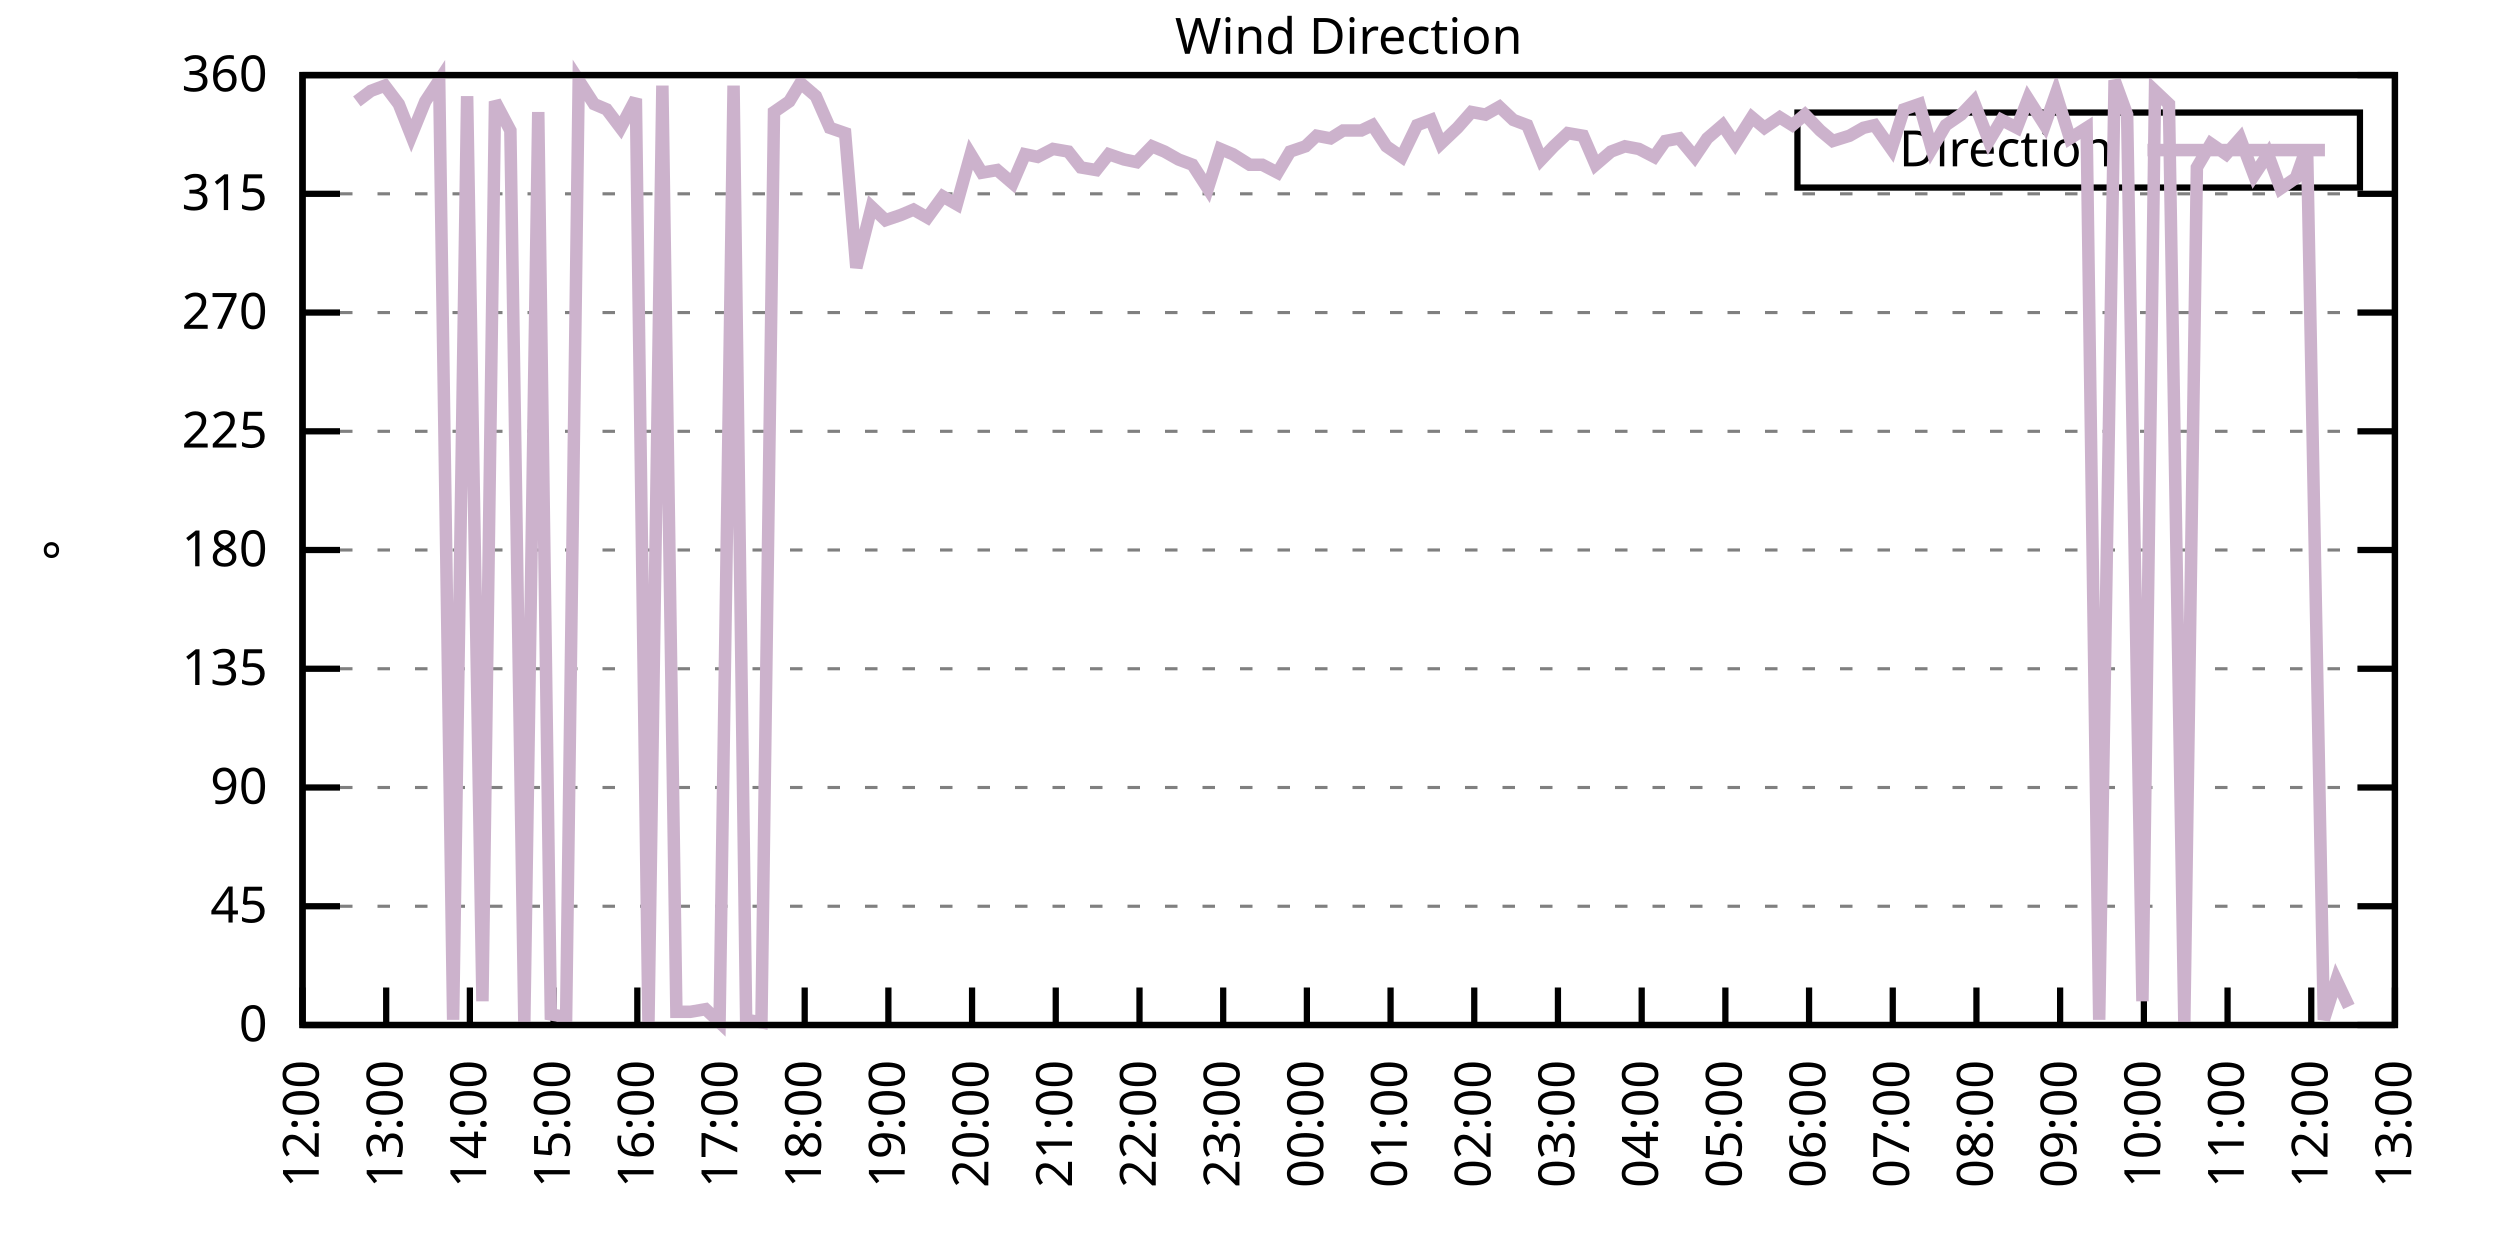
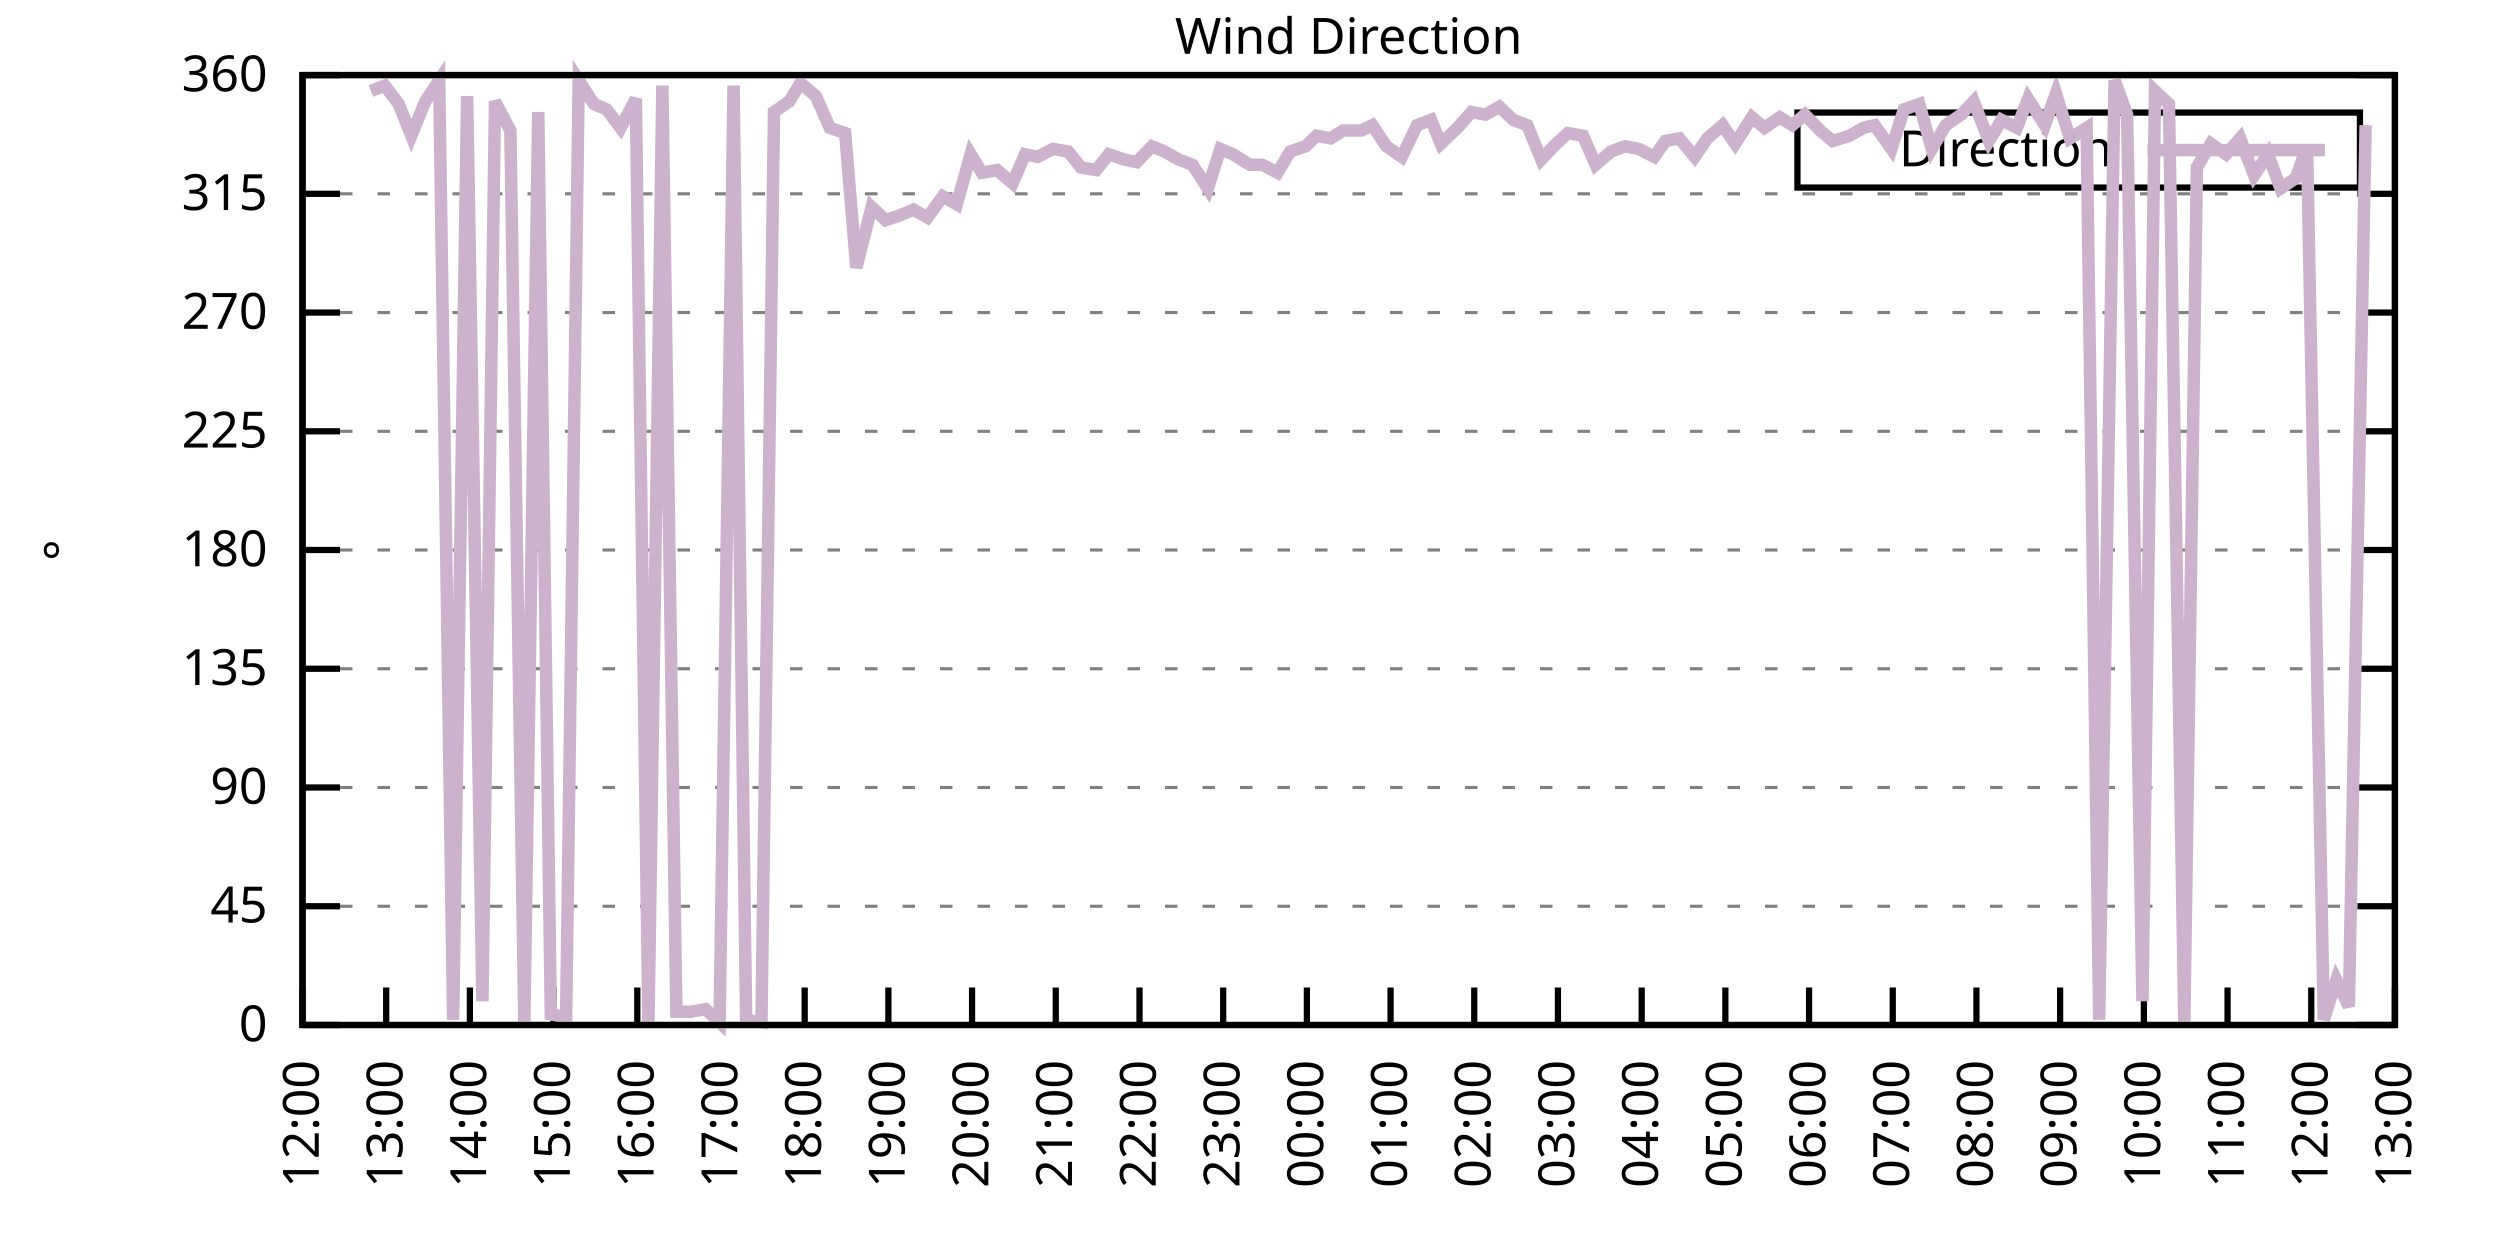
<svg xmlns="http://www.w3.org/2000/svg" xmlns:xlink="http://www.w3.org/1999/xlink" width="400" height="200" viewBox="0 0 400 200">
  <g id="gnuplot_canvas">
    <rect x="0" y="0" width="400" height="200" fill="none" />
    <defs>
      <circle id="gpDot" r="0.5" stroke-width="0.5" stroke="currentColor" />
      <path id="gpPt0" stroke-width="0.333" stroke="currentColor" d="M-1,0 h2 M0,-1 v2" />
      <path id="gpPt1" stroke-width="0.333" stroke="currentColor" d="M-1,-1 L1,1 M1,-1 L-1,1" />
      <path id="gpPt2" stroke-width="0.333" stroke="currentColor" d="M-1,0 L1,0 M0,-1 L0,1 M-1,-1 L1,1 M-1,1 L1,-1" />
      <rect id="gpPt3" stroke-width="0.333" stroke="currentColor" x="-1" y="-1" width="2" height="2" />
      <rect id="gpPt4" stroke-width="0.333" stroke="currentColor" fill="currentColor" x="-1" y="-1" width="2" height="2" />
      <circle id="gpPt5" stroke-width="0.333" stroke="currentColor" cx="0" cy="0" r="1" />
      <use xlink:href="#gpPt5" id="gpPt6" fill="currentColor" stroke="none" />
      <path id="gpPt7" stroke-width="0.333" stroke="currentColor" d="M0,-1.33 L-1.33,0.67 L1.33,0.67 z" />
      <use xlink:href="#gpPt7" id="gpPt8" fill="currentColor" stroke="none" />
      <use xlink:href="#gpPt7" id="gpPt9" stroke="currentColor" transform="rotate(180)" />
      <use xlink:href="#gpPt9" id="gpPt10" fill="currentColor" stroke="none" />
      <use xlink:href="#gpPt3" id="gpPt11" stroke="currentColor" transform="rotate(45)" />
      <use xlink:href="#gpPt11" id="gpPt12" fill="currentColor" stroke="none" />
      <path id="gpPt13" stroke-width="0.333" stroke="currentColor" d="M0,1.330 L1.265,0.411 L0.782,-1.067 L-0.782,-1.076 L-1.265,0.411 z" />
      <use xlink:href="#gpPt13" id="gpPt14" fill="currentColor" stroke="none" />
      <filter id="textbox" filterUnits="objectBoundingBox" x="0" y="0" height="1" width="1">
        <feFlood flood-color="white" flood-opacity="1" result="bgnd" />
        <feComposite in="SourceGraphic" in2="bgnd" operator="atop" />
      </filter>
      <filter id="greybox" filterUnits="objectBoundingBox" x="0" y="0" height="1" width="1">
        <feFlood flood-color="lightgrey" flood-opacity="1" result="grey" />
        <feComposite in="SourceGraphic" in2="grey" operator="atop" />
      </filter>
    </defs>
    <g fill="none" color="white" stroke="currentColor" stroke-width="1.00" stroke-linecap="butt" stroke-linejoin="miter">
</g>
    <g fill="none" color="black" stroke="currentColor" stroke-width="1.00" stroke-linecap="butt" stroke-linejoin="miter">
      <g stroke="none" shape-rendering="crispEdges">
        <polygon fill="rgb(255, 255, 255)" points="48.40,164.00 383.18,164.00 383.18,12.02 48.40,12.02 " />
      </g>
    </g>
    <g fill="none" color="black" stroke="currentColor" stroke-width="1.00" stroke-linecap="butt" stroke-linejoin="miter">
</g>
    <g fill="none" color="black" stroke="black" stroke-width="0.50" stroke-linecap="butt" stroke-linejoin="miter">
</g>
    <g fill="none" color="gray" stroke="currentColor" stroke-width="0.50" stroke-linecap="butt" stroke-linejoin="miter">
      <path stroke="gray" stroke-dasharray="2,4" class="gridline" d="M48.40,164.00 L383.19,164.00  " />
    </g>
    <g fill="none" color="gray" stroke="gray" stroke-width="1.00" stroke-linecap="butt" stroke-linejoin="miter">
</g>
    <g fill="none" color="black" stroke="currentColor" stroke-width="1.00" stroke-linecap="butt" stroke-linejoin="miter">
      <path stroke="black" d="M48.40,164.00 L54.40,164.00 M383.19,164.00 L377.19,164.00  " />
      <g transform="translate(42.80,166.60)" stroke="none" fill="black" font-family="Sans" font-size="8.00" text-anchor="end">
        <text>
          <tspan font-family="Sans"> 0</tspan>
        </text>
      </g>
    </g>
    <g fill="none" color="black" stroke="currentColor" stroke-width="1.00" stroke-linecap="butt" stroke-linejoin="miter">
</g>
    <g fill="none" color="black" stroke="black" stroke-width="0.50" stroke-linecap="butt" stroke-linejoin="miter">
</g>
    <g fill="none" color="gray" stroke="currentColor" stroke-width="0.50" stroke-linecap="butt" stroke-linejoin="miter">
      <path stroke="gray" stroke-dasharray="2,4" class="gridline" d="M48.40,145.00 L383.19,145.00  " />
    </g>
    <g fill="none" color="gray" stroke="gray" stroke-width="1.00" stroke-linecap="butt" stroke-linejoin="miter">
</g>
    <g fill="none" color="black" stroke="currentColor" stroke-width="1.00" stroke-linecap="butt" stroke-linejoin="miter">
      <path stroke="black" d="M48.40,145.00 L54.40,145.00 M383.19,145.00 L377.19,145.00  " />
      <g transform="translate(42.80,147.60)" stroke="none" fill="black" font-family="Sans" font-size="8.00" text-anchor="end">
        <text>
          <tspan font-family="Sans"> 45</tspan>
        </text>
      </g>
    </g>
    <g fill="none" color="black" stroke="currentColor" stroke-width="1.00" stroke-linecap="butt" stroke-linejoin="miter">
</g>
    <g fill="none" color="black" stroke="black" stroke-width="0.50" stroke-linecap="butt" stroke-linejoin="miter">
</g>
    <g fill="none" color="gray" stroke="currentColor" stroke-width="0.50" stroke-linecap="butt" stroke-linejoin="miter">
      <path stroke="gray" stroke-dasharray="2,4" class="gridline" d="M48.40,126.00 L383.19,126.00  " />
    </g>
    <g fill="none" color="gray" stroke="gray" stroke-width="1.00" stroke-linecap="butt" stroke-linejoin="miter">
</g>
    <g fill="none" color="black" stroke="currentColor" stroke-width="1.00" stroke-linecap="butt" stroke-linejoin="miter">
      <path stroke="black" d="M48.40,126.00 L54.40,126.00 M383.19,126.00 L377.19,126.00  " />
      <g transform="translate(42.80,128.60)" stroke="none" fill="black" font-family="Sans" font-size="8.00" text-anchor="end">
        <text>
          <tspan font-family="Sans"> 90</tspan>
        </text>
      </g>
    </g>
    <g fill="none" color="black" stroke="currentColor" stroke-width="1.00" stroke-linecap="butt" stroke-linejoin="miter">
</g>
    <g fill="none" color="black" stroke="black" stroke-width="0.50" stroke-linecap="butt" stroke-linejoin="miter">
</g>
    <g fill="none" color="gray" stroke="currentColor" stroke-width="0.50" stroke-linecap="butt" stroke-linejoin="miter">
      <path stroke="gray" stroke-dasharray="2,4" class="gridline" d="M48.40,107.00 L383.19,107.00  " />
    </g>
    <g fill="none" color="gray" stroke="gray" stroke-width="1.00" stroke-linecap="butt" stroke-linejoin="miter">
</g>
    <g fill="none" color="black" stroke="currentColor" stroke-width="1.00" stroke-linecap="butt" stroke-linejoin="miter">
      <path stroke="black" d="M48.40,107.00 L54.40,107.00 M383.19,107.00 L377.19,107.00  " />
      <g transform="translate(42.80,109.60)" stroke="none" fill="black" font-family="Sans" font-size="8.00" text-anchor="end">
        <text>
          <tspan font-family="Sans"> 135</tspan>
        </text>
      </g>
    </g>
    <g fill="none" color="black" stroke="currentColor" stroke-width="1.00" stroke-linecap="butt" stroke-linejoin="miter">
</g>
    <g fill="none" color="black" stroke="black" stroke-width="0.50" stroke-linecap="butt" stroke-linejoin="miter">
</g>
    <g fill="none" color="gray" stroke="currentColor" stroke-width="0.50" stroke-linecap="butt" stroke-linejoin="miter">
      <path stroke="gray" stroke-dasharray="2,4" class="gridline" d="M48.40,88.00 L383.19,88.00  " />
    </g>
    <g fill="none" color="gray" stroke="gray" stroke-width="1.00" stroke-linecap="butt" stroke-linejoin="miter">
</g>
    <g fill="none" color="black" stroke="currentColor" stroke-width="1.00" stroke-linecap="butt" stroke-linejoin="miter">
      <path stroke="black" d="M48.40,88.00 L54.40,88.00 M383.19,88.00 L377.19,88.00  " />
      <g transform="translate(42.80,90.60)" stroke="none" fill="black" font-family="Sans" font-size="8.00" text-anchor="end">
        <text>
          <tspan font-family="Sans"> 180</tspan>
        </text>
      </g>
    </g>
    <g fill="none" color="black" stroke="currentColor" stroke-width="1.00" stroke-linecap="butt" stroke-linejoin="miter">
</g>
    <g fill="none" color="black" stroke="black" stroke-width="0.50" stroke-linecap="butt" stroke-linejoin="miter">
</g>
    <g fill="none" color="gray" stroke="currentColor" stroke-width="0.50" stroke-linecap="butt" stroke-linejoin="miter">
      <path stroke="gray" stroke-dasharray="2,4" class="gridline" d="M48.40,69.01 L383.19,69.01  " />
    </g>
    <g fill="none" color="gray" stroke="gray" stroke-width="1.00" stroke-linecap="butt" stroke-linejoin="miter">
</g>
    <g fill="none" color="black" stroke="currentColor" stroke-width="1.00" stroke-linecap="butt" stroke-linejoin="miter">
      <path stroke="black" d="M48.40,69.01 L54.40,69.01 M383.19,69.01 L377.19,69.01  " />
      <g transform="translate(42.80,71.61)" stroke="none" fill="black" font-family="Sans" font-size="8.00" text-anchor="end">
        <text>
          <tspan font-family="Sans"> 225</tspan>
        </text>
      </g>
    </g>
    <g fill="none" color="black" stroke="currentColor" stroke-width="1.00" stroke-linecap="butt" stroke-linejoin="miter">
</g>
    <g fill="none" color="black" stroke="black" stroke-width="0.50" stroke-linecap="butt" stroke-linejoin="miter">
</g>
    <g fill="none" color="gray" stroke="currentColor" stroke-width="0.50" stroke-linecap="butt" stroke-linejoin="miter">
      <path stroke="gray" stroke-dasharray="2,4" class="gridline" d="M48.40,50.01 L383.19,50.01  " />
    </g>
    <g fill="none" color="gray" stroke="gray" stroke-width="1.00" stroke-linecap="butt" stroke-linejoin="miter">
</g>
    <g fill="none" color="black" stroke="currentColor" stroke-width="1.00" stroke-linecap="butt" stroke-linejoin="miter">
      <path stroke="black" d="M48.40,50.01 L54.40,50.01 M383.19,50.01 L377.19,50.01  " />
      <g transform="translate(42.80,52.61)" stroke="none" fill="black" font-family="Sans" font-size="8.00" text-anchor="end">
        <text>
          <tspan font-family="Sans"> 270</tspan>
        </text>
      </g>
    </g>
    <g fill="none" color="black" stroke="currentColor" stroke-width="1.00" stroke-linecap="butt" stroke-linejoin="miter">
</g>
    <g fill="none" color="black" stroke="black" stroke-width="0.50" stroke-linecap="butt" stroke-linejoin="miter">
</g>
    <g fill="none" color="gray" stroke="currentColor" stroke-width="0.50" stroke-linecap="butt" stroke-linejoin="miter">
      <path stroke="gray" stroke-dasharray="2,4" class="gridline" d="M48.40,31.01 L383.19,31.01  " />
    </g>
    <g fill="none" color="gray" stroke="gray" stroke-width="1.00" stroke-linecap="butt" stroke-linejoin="miter">
</g>
    <g fill="none" color="black" stroke="currentColor" stroke-width="1.00" stroke-linecap="butt" stroke-linejoin="miter">
      <path stroke="black" d="M48.40,31.01 L54.40,31.01 M383.19,31.01 L377.19,31.01  " />
      <g transform="translate(42.80,33.61)" stroke="none" fill="black" font-family="Sans" font-size="8.00" text-anchor="end">
        <text>
          <tspan font-family="Sans"> 315</tspan>
        </text>
      </g>
    </g>
    <g fill="none" color="black" stroke="currentColor" stroke-width="1.00" stroke-linecap="butt" stroke-linejoin="miter">
</g>
    <g fill="none" color="black" stroke="black" stroke-width="0.50" stroke-linecap="butt" stroke-linejoin="miter">
</g>
    <g fill="none" color="gray" stroke="currentColor" stroke-width="0.50" stroke-linecap="butt" stroke-linejoin="miter">
      <path stroke="gray" stroke-dasharray="2,4" class="gridline" d="M48.40,12.01 L383.19,12.01  " />
    </g>
    <g fill="none" color="gray" stroke="gray" stroke-width="1.00" stroke-linecap="butt" stroke-linejoin="miter">
</g>
    <g fill="none" color="black" stroke="currentColor" stroke-width="1.00" stroke-linecap="butt" stroke-linejoin="miter">
      <path stroke="black" d="M48.40,12.01 L54.40,12.01 M383.19,12.01 L377.19,12.01  " />
      <g transform="translate(42.80,14.61)" stroke="none" fill="black" font-family="Sans" font-size="8.00" text-anchor="end">
        <text>
          <tspan font-family="Sans"> 360</tspan>
        </text>
      </g>
    </g>
    <g fill="none" color="black" stroke="currentColor" stroke-width="1.00" stroke-linecap="butt" stroke-linejoin="miter">
      <path stroke="black" d="M48.40,164.00 L48.40,158.00  " />
      <g transform="translate(51.00,169.60) rotate(270.00)" stroke="none" fill="black" font-family="Sans" font-size="8.00" text-anchor="end">
        <text>
          <tspan font-family="Sans">12:00</tspan>
        </text>
      </g>
    </g>
    <g fill="none" color="black" stroke="currentColor" stroke-width="1.00" stroke-linecap="butt" stroke-linejoin="miter">
      <path stroke="black" d="M61.79,164.00 L61.79,158.00  " />
      <g transform="translate(64.39,169.60) rotate(270.00)" stroke="none" fill="black" font-family="Sans" font-size="8.00" text-anchor="end">
        <text>
          <tspan font-family="Sans">13:00</tspan>
        </text>
      </g>
    </g>
    <g fill="none" color="black" stroke="currentColor" stroke-width="1.00" stroke-linecap="butt" stroke-linejoin="miter">
      <path stroke="black" d="M75.18,164.00 L75.18,158.00  " />
      <g transform="translate(77.78,169.60) rotate(270.00)" stroke="none" fill="black" font-family="Sans" font-size="8.00" text-anchor="end">
        <text>
          <tspan font-family="Sans">14:00</tspan>
        </text>
      </g>
    </g>
    <g fill="none" color="black" stroke="currentColor" stroke-width="1.00" stroke-linecap="butt" stroke-linejoin="miter">
      <path stroke="black" d="M88.57,164.00 L88.57,158.00  " />
      <g transform="translate(91.17,169.60) rotate(270.00)" stroke="none" fill="black" font-family="Sans" font-size="8.00" text-anchor="end">
        <text>
          <tspan font-family="Sans">15:00</tspan>
        </text>
      </g>
    </g>
    <g fill="none" color="black" stroke="currentColor" stroke-width="1.00" stroke-linecap="butt" stroke-linejoin="miter">
      <path stroke="black" d="M101.97,164.00 L101.97,158.00  " />
      <g transform="translate(104.57,169.60) rotate(270.00)" stroke="none" fill="black" font-family="Sans" font-size="8.00" text-anchor="end">
        <text>
          <tspan font-family="Sans">16:00</tspan>
        </text>
      </g>
    </g>
    <g fill="none" color="black" stroke="currentColor" stroke-width="1.00" stroke-linecap="butt" stroke-linejoin="miter">
      <path stroke="black" d="M115.36,164.00 L115.36,158.00  " />
      <g transform="translate(117.96,169.60) rotate(270.00)" stroke="none" fill="black" font-family="Sans" font-size="8.00" text-anchor="end">
        <text>
          <tspan font-family="Sans">17:00</tspan>
        </text>
      </g>
    </g>
    <g fill="none" color="black" stroke="currentColor" stroke-width="1.00" stroke-linecap="butt" stroke-linejoin="miter">
      <path stroke="black" d="M128.75,164.00 L128.75,158.00  " />
      <g transform="translate(131.35,169.60) rotate(270.00)" stroke="none" fill="black" font-family="Sans" font-size="8.00" text-anchor="end">
        <text>
          <tspan font-family="Sans">18:00</tspan>
        </text>
      </g>
    </g>
    <g fill="none" color="black" stroke="currentColor" stroke-width="1.00" stroke-linecap="butt" stroke-linejoin="miter">
      <path stroke="black" d="M142.14,164.00 L142.14,158.00  " />
      <g transform="translate(144.74,169.60) rotate(270.00)" stroke="none" fill="black" font-family="Sans" font-size="8.00" text-anchor="end">
        <text>
          <tspan font-family="Sans">19:00</tspan>
        </text>
      </g>
    </g>
    <g fill="none" color="black" stroke="currentColor" stroke-width="1.00" stroke-linecap="butt" stroke-linejoin="miter">
      <path stroke="black" d="M155.53,164.00 L155.53,158.00  " />
      <g transform="translate(158.13,169.60) rotate(270.00)" stroke="none" fill="black" font-family="Sans" font-size="8.00" text-anchor="end">
        <text>
          <tspan font-family="Sans">20:00</tspan>
        </text>
      </g>
    </g>
    <g fill="none" color="black" stroke="currentColor" stroke-width="1.00" stroke-linecap="butt" stroke-linejoin="miter">
      <path stroke="black" d="M168.92,164.00 L168.92,158.00  " />
      <g transform="translate(171.52,169.60) rotate(270.00)" stroke="none" fill="black" font-family="Sans" font-size="8.00" text-anchor="end">
        <text>
          <tspan font-family="Sans">21:00</tspan>
        </text>
      </g>
    </g>
    <g fill="none" color="black" stroke="currentColor" stroke-width="1.00" stroke-linecap="butt" stroke-linejoin="miter">
      <path stroke="black" d="M182.32,164.00 L182.32,158.00  " />
      <g transform="translate(184.92,169.60) rotate(270.00)" stroke="none" fill="black" font-family="Sans" font-size="8.00" text-anchor="end">
        <text>
          <tspan font-family="Sans">22:00</tspan>
        </text>
      </g>
    </g>
    <g fill="none" color="black" stroke="currentColor" stroke-width="1.00" stroke-linecap="butt" stroke-linejoin="miter">
      <path stroke="black" d="M195.71,164.00 L195.71,158.00  " />
      <g transform="translate(198.31,169.60) rotate(270.00)" stroke="none" fill="black" font-family="Sans" font-size="8.00" text-anchor="end">
        <text>
          <tspan font-family="Sans">23:00</tspan>
        </text>
      </g>
    </g>
    <g fill="none" color="black" stroke="currentColor" stroke-width="1.00" stroke-linecap="butt" stroke-linejoin="miter">
      <path stroke="black" d="M209.10,164.00 L209.10,158.00  " />
      <g transform="translate(211.70,169.60) rotate(270.00)" stroke="none" fill="black" font-family="Sans" font-size="8.00" text-anchor="end">
        <text>
          <tspan font-family="Sans">00:00</tspan>
        </text>
      </g>
    </g>
    <g fill="none" color="black" stroke="currentColor" stroke-width="1.00" stroke-linecap="butt" stroke-linejoin="miter">
      <path stroke="black" d="M222.49,164.00 L222.49,158.00  " />
      <g transform="translate(225.09,169.60) rotate(270.00)" stroke="none" fill="black" font-family="Sans" font-size="8.00" text-anchor="end">
        <text>
          <tspan font-family="Sans">01:00</tspan>
        </text>
      </g>
    </g>
    <g fill="none" color="black" stroke="currentColor" stroke-width="1.00" stroke-linecap="butt" stroke-linejoin="miter">
      <path stroke="black" d="M235.88,164.00 L235.88,158.00  " />
      <g transform="translate(238.48,169.60) rotate(270.00)" stroke="none" fill="black" font-family="Sans" font-size="8.00" text-anchor="end">
        <text>
          <tspan font-family="Sans">02:00</tspan>
        </text>
      </g>
    </g>
    <g fill="none" color="black" stroke="currentColor" stroke-width="1.00" stroke-linecap="butt" stroke-linejoin="miter">
      <path stroke="black" d="M249.27,164.00 L249.27,158.00  " />
      <g transform="translate(251.87,169.60) rotate(270.00)" stroke="none" fill="black" font-family="Sans" font-size="8.00" text-anchor="end">
        <text>
          <tspan font-family="Sans">03:00</tspan>
        </text>
      </g>
    </g>
    <g fill="none" color="black" stroke="currentColor" stroke-width="1.00" stroke-linecap="butt" stroke-linejoin="miter">
      <path stroke="black" d="M262.67,164.00 L262.67,158.00  " />
      <g transform="translate(265.27,169.60) rotate(270.00)" stroke="none" fill="black" font-family="Sans" font-size="8.00" text-anchor="end">
        <text>
          <tspan font-family="Sans">04:00</tspan>
        </text>
      </g>
    </g>
    <g fill="none" color="black" stroke="currentColor" stroke-width="1.00" stroke-linecap="butt" stroke-linejoin="miter">
      <path stroke="black" d="M276.06,164.00 L276.06,158.00  " />
      <g transform="translate(278.66,169.60) rotate(270.00)" stroke="none" fill="black" font-family="Sans" font-size="8.00" text-anchor="end">
        <text>
          <tspan font-family="Sans">05:00</tspan>
        </text>
      </g>
    </g>
    <g fill="none" color="black" stroke="currentColor" stroke-width="1.00" stroke-linecap="butt" stroke-linejoin="miter">
      <path stroke="black" d="M289.45,164.00 L289.45,158.00  " />
      <g transform="translate(292.05,169.60) rotate(270.00)" stroke="none" fill="black" font-family="Sans" font-size="8.00" text-anchor="end">
        <text>
          <tspan font-family="Sans">06:00</tspan>
        </text>
      </g>
    </g>
    <g fill="none" color="black" stroke="currentColor" stroke-width="1.00" stroke-linecap="butt" stroke-linejoin="miter">
      <path stroke="black" d="M302.84,164.00 L302.84,158.00  " />
      <g transform="translate(305.44,169.60) rotate(270.00)" stroke="none" fill="black" font-family="Sans" font-size="8.00" text-anchor="end">
        <text>
          <tspan font-family="Sans">07:00</tspan>
        </text>
      </g>
    </g>
    <g fill="none" color="black" stroke="currentColor" stroke-width="1.00" stroke-linecap="butt" stroke-linejoin="miter">
      <path stroke="black" d="M316.23,164.00 L316.23,158.00  " />
      <g transform="translate(318.83,169.60) rotate(270.00)" stroke="none" fill="black" font-family="Sans" font-size="8.00" text-anchor="end">
        <text>
          <tspan font-family="Sans">08:00</tspan>
        </text>
      </g>
    </g>
    <g fill="none" color="black" stroke="currentColor" stroke-width="1.00" stroke-linecap="butt" stroke-linejoin="miter">
      <path stroke="black" d="M329.62,164.00 L329.62,158.00  " />
      <g transform="translate(332.22,169.60) rotate(270.00)" stroke="none" fill="black" font-family="Sans" font-size="8.00" text-anchor="end">
        <text>
          <tspan font-family="Sans">09:00</tspan>
        </text>
      </g>
    </g>
    <g fill="none" color="black" stroke="currentColor" stroke-width="1.00" stroke-linecap="butt" stroke-linejoin="miter">
      <path stroke="black" d="M343.02,164.00 L343.02,158.00  " />
      <g transform="translate(345.62,169.60) rotate(270.00)" stroke="none" fill="black" font-family="Sans" font-size="8.00" text-anchor="end">
        <text>
          <tspan font-family="Sans">10:00</tspan>
        </text>
      </g>
    </g>
    <g fill="none" color="black" stroke="currentColor" stroke-width="1.00" stroke-linecap="butt" stroke-linejoin="miter">
      <path stroke="black" d="M356.41,164.00 L356.41,158.00  " />
      <g transform="translate(359.01,169.60) rotate(270.00)" stroke="none" fill="black" font-family="Sans" font-size="8.00" text-anchor="end">
        <text>
          <tspan font-family="Sans">11:00</tspan>
        </text>
      </g>
    </g>
    <g fill="none" color="black" stroke="currentColor" stroke-width="1.00" stroke-linecap="butt" stroke-linejoin="miter">
      <path stroke="black" d="M369.80,164.00 L369.80,158.00  " />
      <g transform="translate(372.40,169.60) rotate(270.00)" stroke="none" fill="black" font-family="Sans" font-size="8.00" text-anchor="end">
        <text>
          <tspan font-family="Sans">12:00</tspan>
        </text>
      </g>
    </g>
    <g fill="none" color="black" stroke="currentColor" stroke-width="1.00" stroke-linecap="butt" stroke-linejoin="miter">
      <path stroke="black" d="M383.19,164.00 L383.19,158.00  " />
      <g transform="translate(385.79,169.60) rotate(270.00)" stroke="none" fill="black" font-family="Sans" font-size="8.00" text-anchor="end">
        <text>
          <tspan font-family="Sans">13:00</tspan>
        </text>
      </g>
    </g>
    <g fill="none" color="black" stroke="currentColor" stroke-width="1.00" stroke-linecap="butt" stroke-linejoin="miter">
</g>
    <g fill="none" color="black" stroke="currentColor" stroke-width="1.00" stroke-linecap="butt" stroke-linejoin="miter">
      <path stroke="black" d="M48.40,12.01 L48.40,164.00 L383.19,164.00 L383.19,12.01 L48.40,12.01 Z  " />
    </g>
    <g fill="none" color="black" stroke="currentColor" stroke-width="1.00" stroke-linecap="butt" stroke-linejoin="miter">
</g>
    <g fill="none" color="black" stroke="currentColor" stroke-width="1.00" stroke-linecap="butt" stroke-linejoin="miter">
      <path stroke="black" d="M287.59,30.01 L287.59,18.01 L377.59,18.01 L377.59,30.01 L287.59,30.01 Z  " />
    </g>
    <g id="Wind_direction_plot_1">
      <g fill="none" color="white" stroke="black" stroke-width="2.00" stroke-linecap="butt" stroke-linejoin="miter">
</g>
      <g fill="none" color="black" stroke="currentColor" stroke-width="2.00" stroke-linecap="butt" stroke-linejoin="miter">
        <g transform="translate(337.99,26.61)" stroke="none" fill="black" font-family="Sans" font-size="8.00" text-anchor="end">
          <text>
            <tspan font-family="Sans">Direction</tspan>
          </text>
        </g>
      </g>
      <g fill="none" color="black" stroke="currentColor" stroke-width="2.00" stroke-linecap="butt" stroke-linejoin="miter">
-         <path stroke="rgb(204, 178, 204)" d="M343.59,24.01 L371.99,24.01 M57.10,16.23 L59.34,14.54 L61.57,13.70 L63.80,16.65 L65.81,21.72 L68.04,16.23   L70.27,12.85 L72.50,163.16 L74.74,15.39 L77.19,160.20 L79.20,16.23 L81.66,20.88 L83.89,163.58 L86.12,17.92   L88.13,162.31 L90.58,162.73 L92.59,12.85 L95.05,16.65 L97.06,17.50 L99.29,20.45 L101.74,15.81 L103.75,164.00   L105.98,13.70 L108.22,161.89 L110.45,161.89 L112.90,161.47 L115.13,163.58 L117.37,13.70 L119.38,163.16 L121.83,163.58   L123.84,17.92 L126.29,16.23 L128.08,13.28 L130.54,15.39 L132.77,20.45 L135.22,21.30 L137.01,42.83 L139.46,33.12   L141.69,35.23 L144.15,34.39 L146.16,33.54 L148.39,34.81 L150.85,31.43 L153.08,32.70 L155.31,24.68 L157.10,27.63   L159.55,27.21 L162.01,29.32 L164.01,24.68 L166.02,25.10 L168.48,23.83 L170.93,24.25 L172.94,26.79 L175.40,27.21   L177.41,24.68 L179.86,25.52 L181.87,25.94 L184.32,23.41 L186.33,24.25 L188.57,25.52 L190.80,26.36 L193.25,30.16   L195.26,23.83 L197.27,24.68 L199.95,26.36 L201.96,26.36 L204.41,27.63 L206.42,24.25 L208.88,23.41 L210.66,21.72   L212.89,22.14 L214.90,20.88 L217.80,20.88 L219.59,20.03 L221.82,23.41 L224.28,25.10 L226.73,20.03 L228.96,19.19   L230.53,22.99 L233.20,20.45 L235.44,17.92 L237.67,18.34 L239.90,17.08 L242.13,19.19 L244.36,20.03 L246.60,25.52   L248.60,23.41 L250.84,21.30 L253.29,21.72 L255.30,26.36 L257.76,24.25 L259.99,23.41 L262.22,23.83 L264.67,25.10   L266.46,22.56 L268.69,22.14 L271.15,25.10 L273.16,22.14 L275.61,20.03 L277.62,22.99 L280.30,18.77 L282.31,20.45   L284.76,18.77 L286.77,20.03 L288.78,18.34 L291.23,20.88 L293.24,22.56 L295.92,21.72 L298.15,20.45 L299.94,20.03   L302.62,23.83 L304.63,17.50 L307.08,16.65 L309.09,23.83 L311.32,20.03 L313.78,18.34 L315.79,16.23 L318.24,22.56   L320.25,19.19 L322.70,20.45 L324.49,15.81 L327.17,20.03 L328.95,14.97 L331.19,22.14 L333.86,20.45 L335.87,163.16   L338.33,12.85 L340.34,18.34 L342.79,160.20 L344.80,14.54 L347.03,16.65 L349.49,163.58 L351.50,26.79 L353.73,22.99   L356.18,24.68 L358.42,22.14 L360.65,28.05 L362.88,24.68 L364.89,30.16 L367.34,28.48 L369.13,23.41 L371.81,163.16   L373.82,156.82 L375.82,161.04  " />
+         <path stroke="rgb(204, 178, 204)" d="M343.59,24.01 L371.99,24.01 M59.34,14.54 L61.57,13.70 L63.80,16.65 L65.81,21.72 L68.04,16.23 L70.27,12.85   L72.50,163.16 L74.74,15.39 L77.19,160.20 L79.20,16.23 L81.66,20.88 L83.89,163.58 L86.12,17.92 L88.13,162.31   L90.58,162.73 L92.59,12.85 L95.05,16.65 L97.06,17.50 L99.29,20.45 L101.74,15.81 L103.75,164.00 L105.98,13.70   L108.22,161.89 L110.45,161.89 L112.90,161.47 L115.13,163.58 L117.37,13.70 L119.38,163.16 L121.83,163.58 L123.84,17.92   L126.29,16.23 L128.08,13.28 L130.54,15.39 L132.77,20.45 L135.22,21.30 L137.01,42.83 L139.46,33.12 L141.69,35.23   L144.15,34.39 L146.16,33.54 L148.39,34.81 L150.85,31.43 L153.08,32.70 L155.31,24.68 L157.10,27.63 L159.55,27.21   L162.01,29.32 L164.01,24.68 L166.02,25.10 L168.48,23.83 L170.93,24.25 L172.94,26.79 L175.40,27.21 L177.41,24.68   L179.86,25.52 L181.87,25.94 L184.32,23.41 L186.33,24.25 L188.57,25.52 L190.80,26.36 L193.25,30.16 L195.26,23.83   L197.27,24.68 L199.95,26.36 L201.96,26.36 L204.41,27.63 L206.42,24.25 L208.88,23.41 L210.66,21.72 L212.89,22.14   L214.90,20.88 L217.80,20.88 L219.59,20.03 L221.82,23.41 L224.28,25.10 L226.73,20.03 L228.96,19.19 L230.53,22.99   L233.20,20.45 L235.44,17.92 L237.67,18.34 L239.90,17.08 L242.13,19.19 L244.36,20.03 L246.60,25.52 L248.60,23.41   L250.84,21.30 L253.29,21.72 L255.30,26.36 L257.76,24.25 L259.99,23.41 L262.22,23.83 L264.67,25.10 L266.46,22.56   L268.69,22.14 L271.15,25.10 L273.16,22.14 L275.61,20.03 L277.62,22.99 L280.30,18.77 L282.31,20.45 L284.76,18.77   L286.77,20.03 L288.78,18.34 L291.23,20.88 L293.24,22.56 L295.92,21.72 L298.15,20.45 L299.94,20.03 L302.62,23.83   L304.63,17.50 L307.08,16.65 L309.09,23.83 L311.32,20.03 L313.78,18.34 L315.79,16.23 L318.24,22.56 L320.25,19.19   L322.70,20.45 L324.49,15.81 L327.17,20.03 L328.95,14.97 L331.19,22.14 L333.86,20.45 L335.87,163.16 L338.33,12.85   L340.34,18.34 L342.79,160.20 L344.80,14.54 L347.03,16.65 L349.49,163.58 L351.50,26.79 L353.73,22.99 L356.18,24.68   L358.42,22.14 L360.65,28.05 L362.88,24.68 L364.89,30.16 L367.34,28.48 L369.13,23.41 L371.81,163.16 L373.82,156.82   L375.82,161.04 L378.50,20.03  " />
      </g>
    </g>
    <g fill="none" color="black" stroke="currentColor" stroke-width="2.00" stroke-linecap="butt" stroke-linejoin="miter">
</g>
    <g fill="none" color="black" stroke="black" stroke-width="1.00" stroke-linecap="butt" stroke-linejoin="miter">
</g>
    <g fill="none" color="black" stroke="currentColor" stroke-width="1.00" stroke-linecap="butt" stroke-linejoin="miter">
      <path stroke="black" d="M48.40,12.01 L48.40,164.00 L383.19,164.00 L383.19,12.01 L48.40,12.01 Z  " />
      <g transform="translate(12.80,88.01) rotate(270.00)" stroke="none" fill="black" font-family="Sans" font-size="8.00" text-anchor="middle">
        <text>
          <tspan font-family="Sans">°</tspan>
        </text>
      </g>
    </g>
    <g fill="none" color="black" stroke="currentColor" stroke-width="1.00" stroke-linecap="butt" stroke-linejoin="miter">
</g>
    <g fill="none" color="black" stroke="currentColor" stroke-width="1.00" stroke-linecap="butt" stroke-linejoin="miter">
      <g transform="translate(215.79,8.61)" stroke="none" fill="black" font-family="Sans" font-size="8.00" text-anchor="middle">
        <text>
          <tspan font-family="Sans">Wind Direction</tspan>
        </text>
      </g>
    </g>
    <g fill="none" color="black" stroke="currentColor" stroke-width="1.00" stroke-linecap="butt" stroke-linejoin="miter">
</g>
  </g>
</svg>
